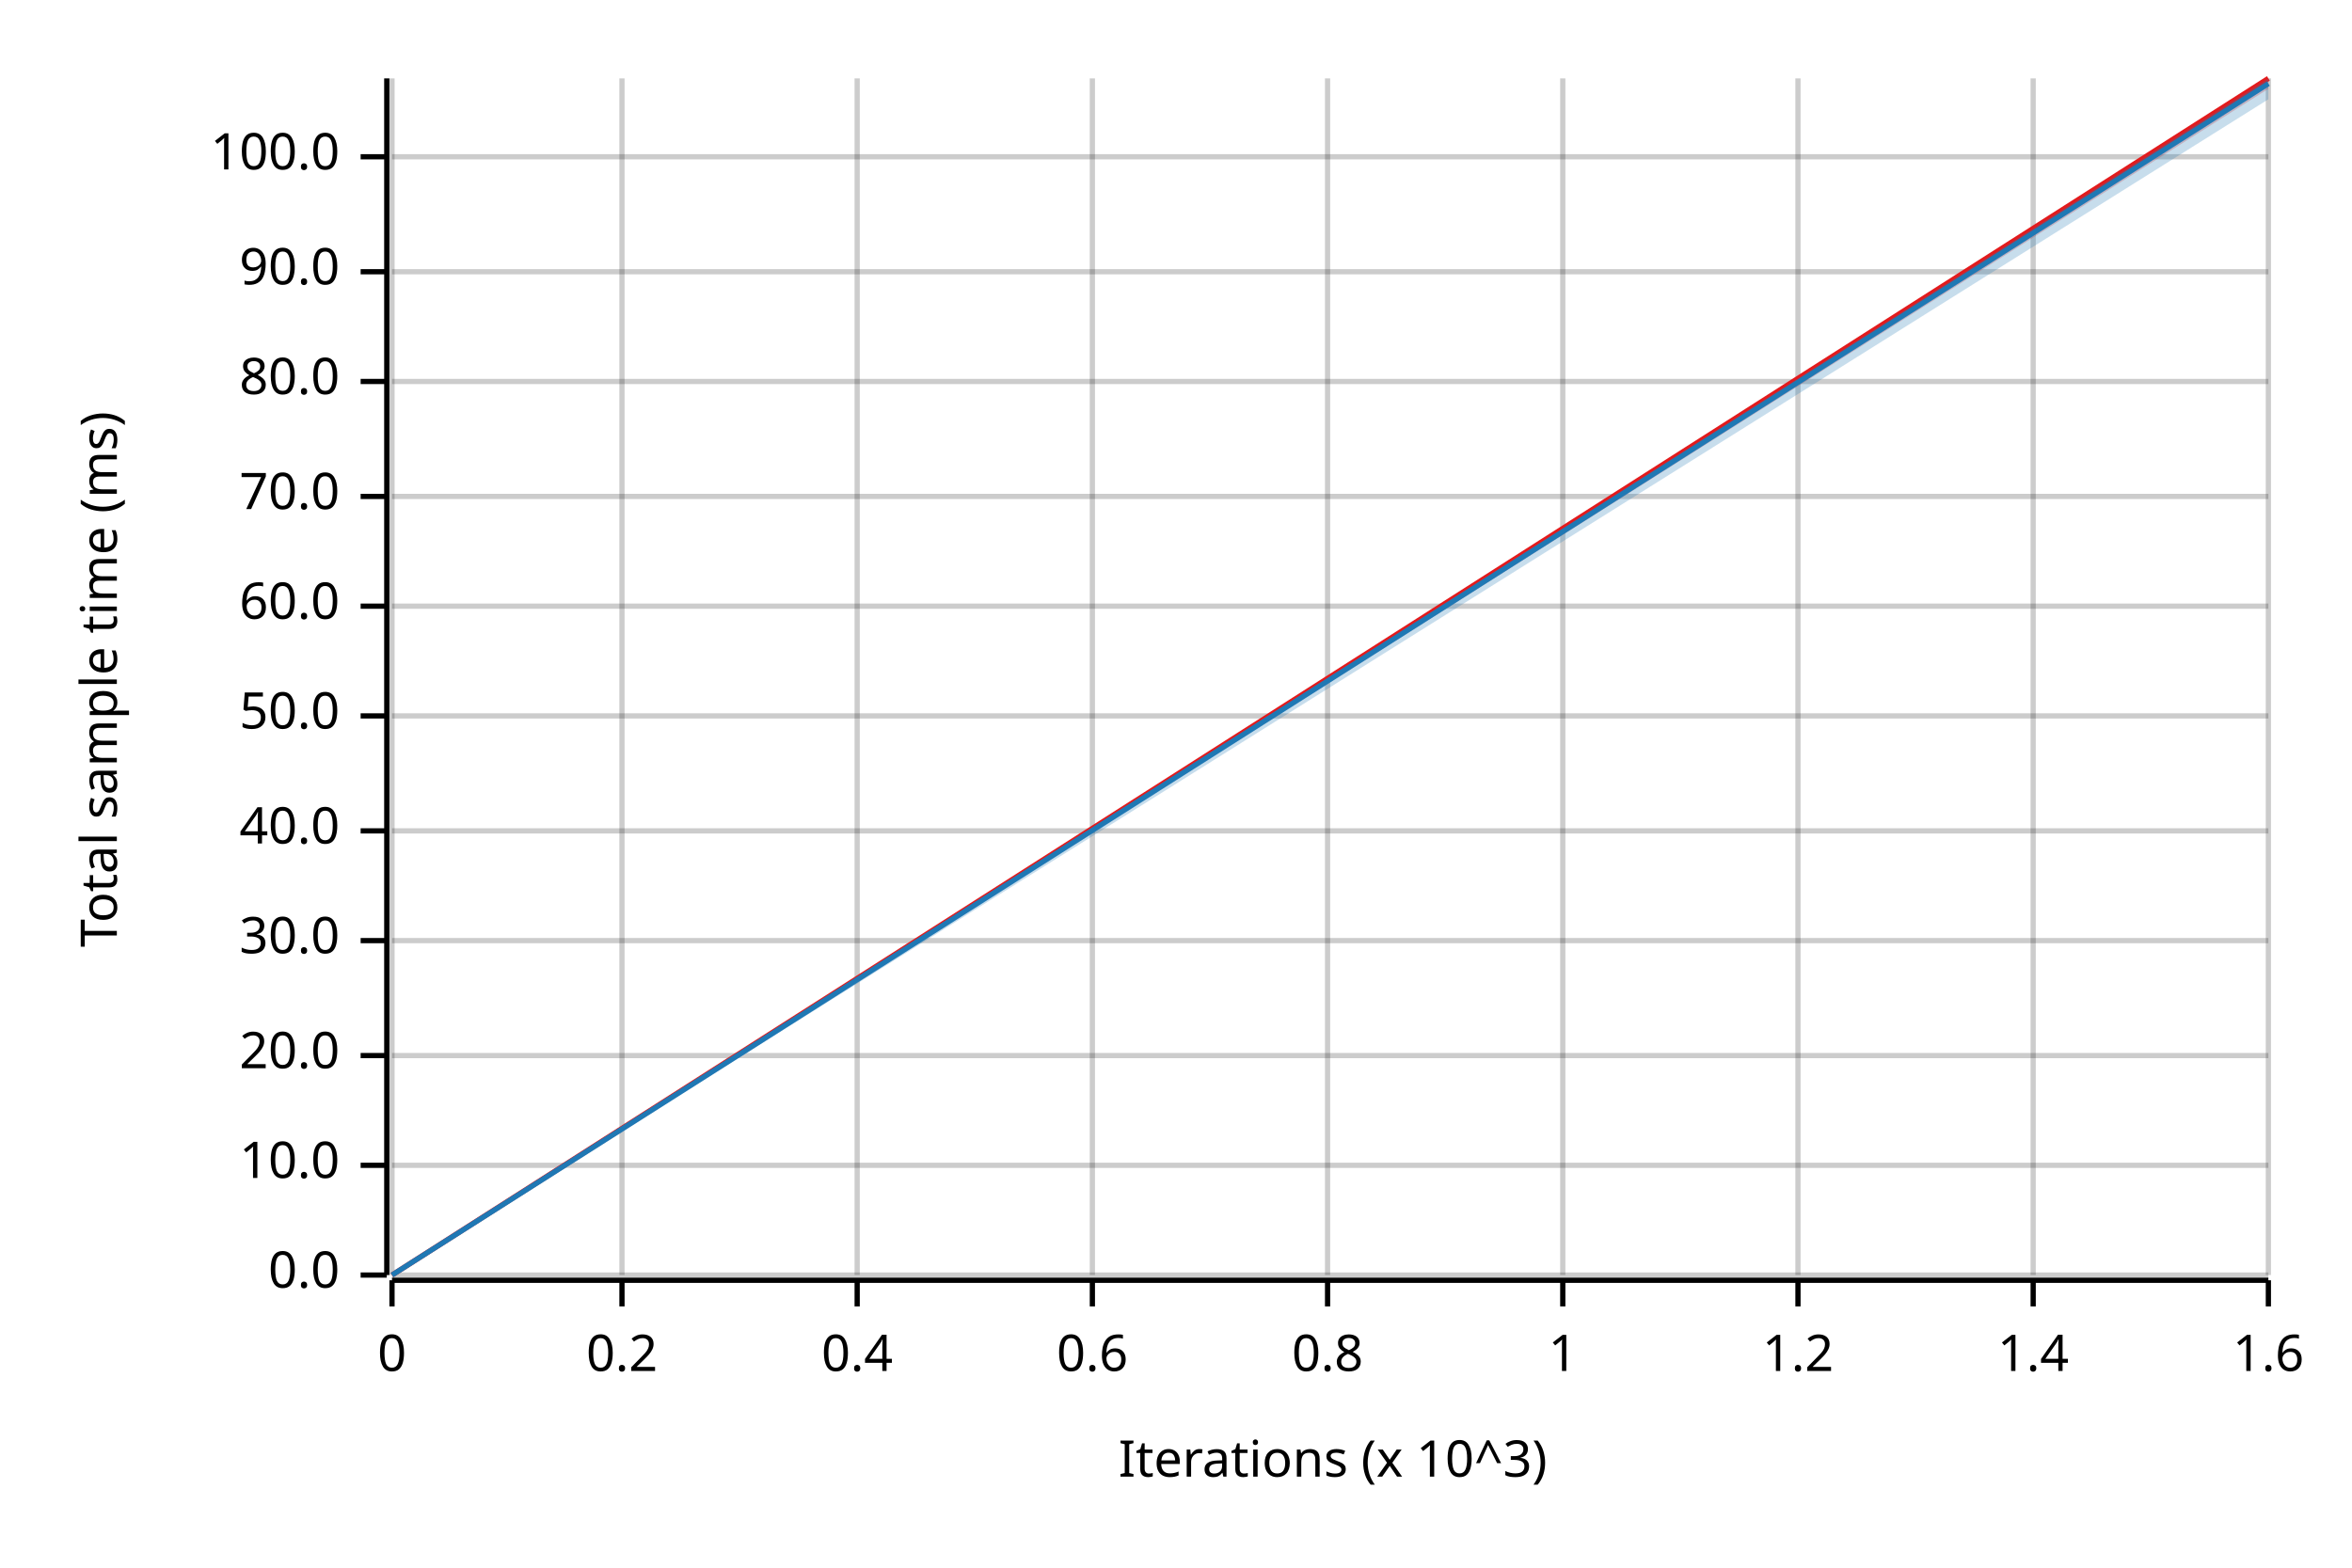
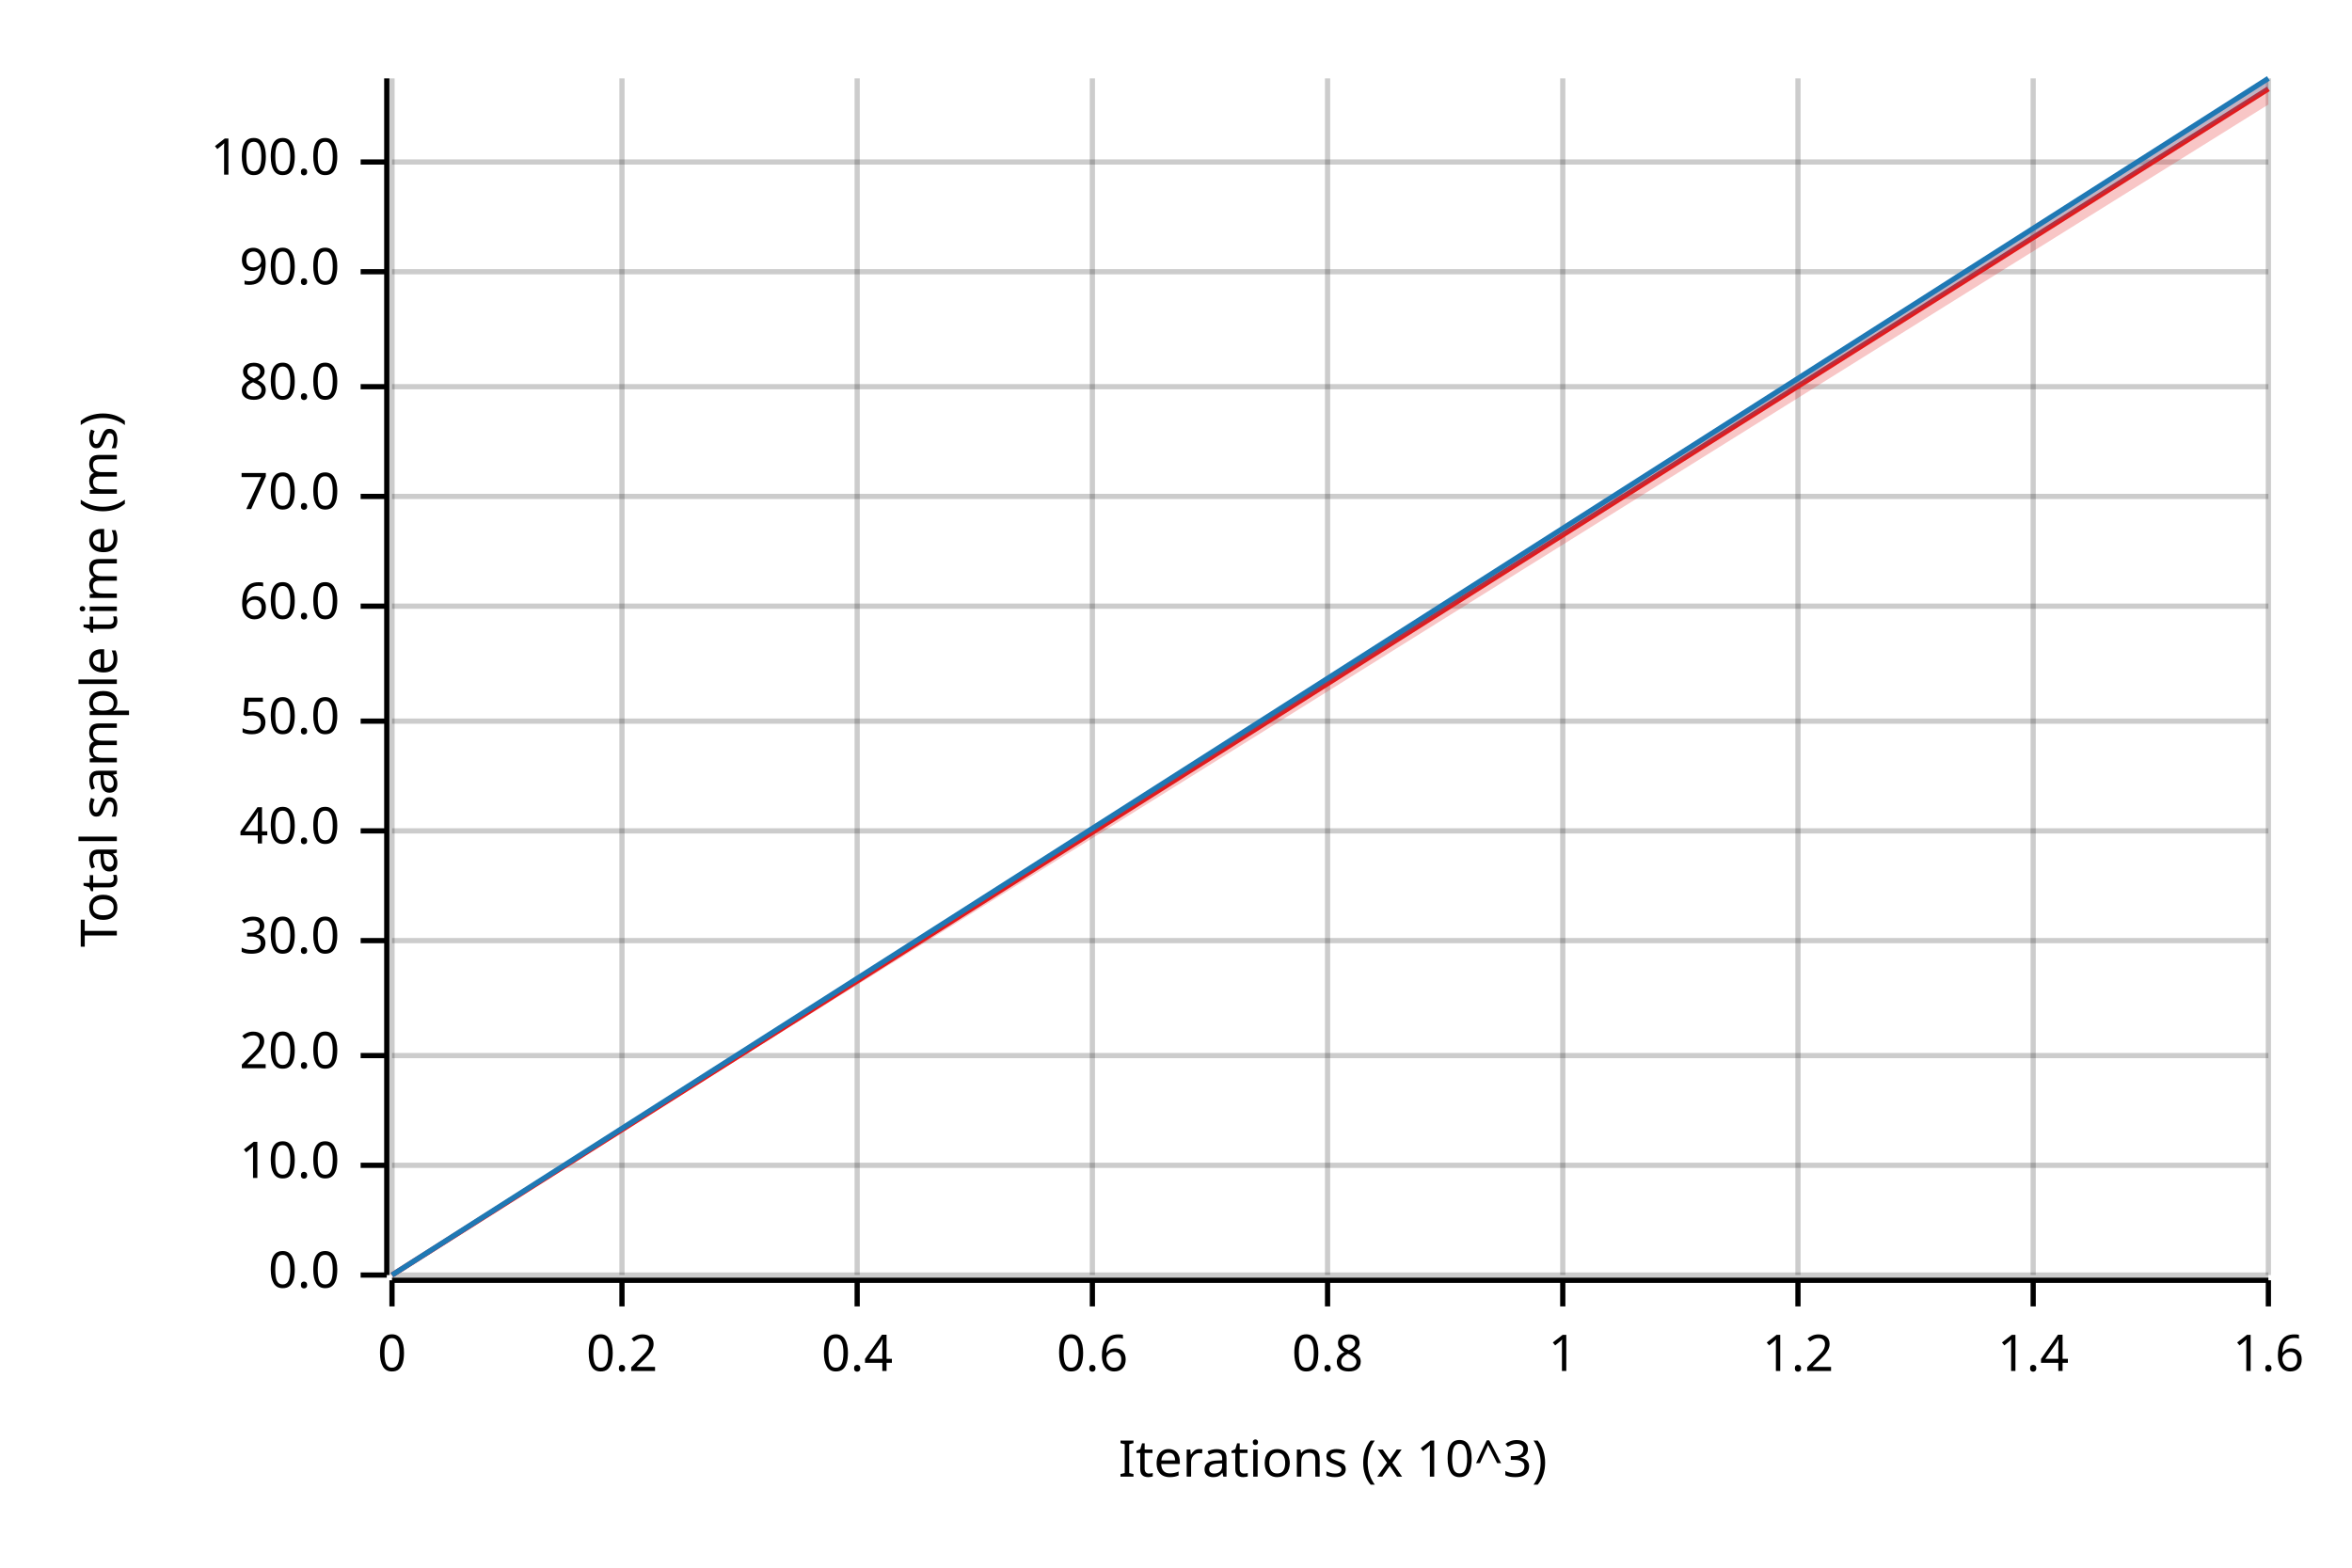
<svg xmlns="http://www.w3.org/2000/svg" width="450" height="300" viewBox="0 0 450 300">
  <text x="15" y="130" dy="0.76em" text-anchor="middle" font-family="sans-serif" font-size="9.677" opacity="1" fill="#000000" transform="rotate(270, 15, 130)">
Total sample time (ms)
</text>
  <text x="255" y="285" dy="-0.5ex" text-anchor="middle" font-family="sans-serif" font-size="9.677" opacity="1" fill="#000000">
Iterations (x 10^3)
</text>
  <line opacity="0.2" stroke="#000000" stroke-width="1" x1="75" y1="244" x2="75" y2="15" />
  <line opacity="0.2" stroke="#000000" stroke-width="1" x1="119" y1="244" x2="119" y2="15" />
  <line opacity="0.2" stroke="#000000" stroke-width="1" x1="164" y1="244" x2="164" y2="15" />
  <line opacity="0.2" stroke="#000000" stroke-width="1" x1="209" y1="244" x2="209" y2="15" />
  <line opacity="0.2" stroke="#000000" stroke-width="1" x1="254" y1="244" x2="254" y2="15" />
  <line opacity="0.2" stroke="#000000" stroke-width="1" x1="299" y1="244" x2="299" y2="15" />
  <line opacity="0.2" stroke="#000000" stroke-width="1" x1="344" y1="244" x2="344" y2="15" />
  <line opacity="0.2" stroke="#000000" stroke-width="1" x1="389" y1="244" x2="389" y2="15" />
  <line opacity="0.2" stroke="#000000" stroke-width="1" x1="434" y1="244" x2="434" y2="15" />
  <line opacity="0.2" stroke="#000000" stroke-width="1" x1="75" y1="244" x2="434" y2="244" />
  <line opacity="0.2" stroke="#000000" stroke-width="1" x1="75" y1="223" x2="434" y2="223" />
  <line opacity="0.2" stroke="#000000" stroke-width="1" x1="75" y1="202" x2="434" y2="202" />
  <line opacity="0.2" stroke="#000000" stroke-width="1" x1="75" y1="180" x2="434" y2="180" />
  <line opacity="0.2" stroke="#000000" stroke-width="1" x1="75" y1="159" x2="434" y2="159" />
-   <line opacity="0.2" stroke="#000000" stroke-width="1" x1="75" y1="137" x2="434" y2="137" />
+   <line opacity="0.2" stroke="#000000" stroke-width="1" x1="75" y1="138" x2="434" y2="138" />
  <line opacity="0.2" stroke="#000000" stroke-width="1" x1="75" y1="116" x2="434" y2="116" />
  <line opacity="0.2" stroke="#000000" stroke-width="1" x1="75" y1="95" x2="434" y2="95" />
-   <line opacity="0.2" stroke="#000000" stroke-width="1" x1="75" y1="73" x2="434" y2="73" />
+   <line opacity="0.2" stroke="#000000" stroke-width="1" x1="75" y1="74" x2="434" y2="74" />
  <line opacity="0.2" stroke="#000000" stroke-width="1" x1="75" y1="52" x2="434" y2="52" />
-   <line opacity="0.2" stroke="#000000" stroke-width="1" x1="75" y1="30" x2="434" y2="30" />
+   <line opacity="0.2" stroke="#000000" stroke-width="1" x1="75" y1="31" x2="434" y2="31" />
  <polyline fill="none" opacity="1" stroke="#000000" stroke-width="1" points="74,15 74,244 " />
  <text x="65" y="244" dy="0.5ex" text-anchor="end" font-family="sans-serif" font-size="9.677" opacity="1" fill="#000000">
0.0
</text>
  <polyline fill="none" opacity="1" stroke="#000000" stroke-width="1" points="69,244 74,244 " />
  <text x="65" y="223" dy="0.5ex" text-anchor="end" font-family="sans-serif" font-size="9.677" opacity="1" fill="#000000">
10.0
</text>
  <polyline fill="none" opacity="1" stroke="#000000" stroke-width="1" points="69,223 74,223 " />
  <text x="65" y="202" dy="0.5ex" text-anchor="end" font-family="sans-serif" font-size="9.677" opacity="1" fill="#000000">
20.0
</text>
  <polyline fill="none" opacity="1" stroke="#000000" stroke-width="1" points="69,202 74,202 " />
  <text x="65" y="180" dy="0.5ex" text-anchor="end" font-family="sans-serif" font-size="9.677" opacity="1" fill="#000000">
30.0
</text>
  <polyline fill="none" opacity="1" stroke="#000000" stroke-width="1" points="69,180 74,180 " />
  <text x="65" y="159" dy="0.5ex" text-anchor="end" font-family="sans-serif" font-size="9.677" opacity="1" fill="#000000">
40.0
</text>
  <polyline fill="none" opacity="1" stroke="#000000" stroke-width="1" points="69,159 74,159 " />
-   <text x="65" y="137" dy="0.5ex" text-anchor="end" font-family="sans-serif" font-size="9.677" opacity="1" fill="#000000">
+   <text x="65" y="138" dy="0.5ex" text-anchor="end" font-family="sans-serif" font-size="9.677" opacity="1" fill="#000000">
50.0
</text>
-   <polyline fill="none" opacity="1" stroke="#000000" stroke-width="1" points="69,137 74,137 " />
+   <polyline fill="none" opacity="1" stroke="#000000" stroke-width="1" points="69,138 74,138 " />
  <text x="65" y="116" dy="0.5ex" text-anchor="end" font-family="sans-serif" font-size="9.677" opacity="1" fill="#000000">
60.0
</text>
  <polyline fill="none" opacity="1" stroke="#000000" stroke-width="1" points="69,116 74,116 " />
  <text x="65" y="95" dy="0.5ex" text-anchor="end" font-family="sans-serif" font-size="9.677" opacity="1" fill="#000000">
70.0
</text>
  <polyline fill="none" opacity="1" stroke="#000000" stroke-width="1" points="69,95 74,95 " />
-   <text x="65" y="73" dy="0.5ex" text-anchor="end" font-family="sans-serif" font-size="9.677" opacity="1" fill="#000000">
+   <text x="65" y="74" dy="0.5ex" text-anchor="end" font-family="sans-serif" font-size="9.677" opacity="1" fill="#000000">
80.0
</text>
-   <polyline fill="none" opacity="1" stroke="#000000" stroke-width="1" points="69,73 74,73 " />
+   <polyline fill="none" opacity="1" stroke="#000000" stroke-width="1" points="69,74 74,74 " />
  <text x="65" y="52" dy="0.5ex" text-anchor="end" font-family="sans-serif" font-size="9.677" opacity="1" fill="#000000">
90.0
</text>
  <polyline fill="none" opacity="1" stroke="#000000" stroke-width="1" points="69,52 74,52 " />
-   <text x="65" y="30" dy="0.5ex" text-anchor="end" font-family="sans-serif" font-size="9.677" opacity="1" fill="#000000">
+   <text x="65" y="31" dy="0.5ex" text-anchor="end" font-family="sans-serif" font-size="9.677" opacity="1" fill="#000000">
100.0
</text>
-   <polyline fill="none" opacity="1" stroke="#000000" stroke-width="1" points="69,30 74,30 " />
+   <polyline fill="none" opacity="1" stroke="#000000" stroke-width="1" points="69,31 74,31 " />
  <polyline fill="none" opacity="1" stroke="#000000" stroke-width="1" points="75,245 434,245 " />
  <text x="75" y="255" dy="0.76em" text-anchor="middle" font-family="sans-serif" font-size="9.677" opacity="1" fill="#000000">
0
</text>
  <polyline fill="none" opacity="1" stroke="#000000" stroke-width="1" points="75,245 75,250 " />
  <text x="119" y="255" dy="0.76em" text-anchor="middle" font-family="sans-serif" font-size="9.677" opacity="1" fill="#000000">
0.2
</text>
  <polyline fill="none" opacity="1" stroke="#000000" stroke-width="1" points="119,245 119,250 " />
  <text x="164" y="255" dy="0.76em" text-anchor="middle" font-family="sans-serif" font-size="9.677" opacity="1" fill="#000000">
0.4
</text>
  <polyline fill="none" opacity="1" stroke="#000000" stroke-width="1" points="164,245 164,250 " />
  <text x="209" y="255" dy="0.76em" text-anchor="middle" font-family="sans-serif" font-size="9.677" opacity="1" fill="#000000">
0.6
</text>
  <polyline fill="none" opacity="1" stroke="#000000" stroke-width="1" points="209,245 209,250 " />
  <text x="254" y="255" dy="0.76em" text-anchor="middle" font-family="sans-serif" font-size="9.677" opacity="1" fill="#000000">
0.8
</text>
  <polyline fill="none" opacity="1" stroke="#000000" stroke-width="1" points="254,245 254,250 " />
  <text x="299" y="255" dy="0.76em" text-anchor="middle" font-family="sans-serif" font-size="9.677" opacity="1" fill="#000000">
1
</text>
  <polyline fill="none" opacity="1" stroke="#000000" stroke-width="1" points="299,245 299,250 " />
  <text x="344" y="255" dy="0.76em" text-anchor="middle" font-family="sans-serif" font-size="9.677" opacity="1" fill="#000000">
1.2
</text>
  <polyline fill="none" opacity="1" stroke="#000000" stroke-width="1" points="344,245 344,250 " />
  <text x="389" y="255" dy="0.76em" text-anchor="middle" font-family="sans-serif" font-size="9.677" opacity="1" fill="#000000">
1.4
</text>
  <polyline fill="none" opacity="1" stroke="#000000" stroke-width="1" points="389,245 389,250 " />
  <text x="434" y="255" dy="0.76em" text-anchor="middle" font-family="sans-serif" font-size="9.677" opacity="1" fill="#000000">
1.6
</text>
  <polyline fill="none" opacity="1" stroke="#000000" stroke-width="1" points="434,245 434,250 " />
-   <polyline fill="none" opacity="1" stroke="#E31A1C" stroke-width="1" points="75,244 434,15 " />
-   <polygon opacity="0.25" fill="#E31A1C" points="75,244 434,17 434,15 " />
-   <polyline fill="none" opacity="1" stroke="#1F78B4" stroke-width="1" points="75,244 434,16 " />
-   <polygon opacity="0.25" fill="#1F78B4" points="75,244 434,19 434,15 " />
+   <polyline fill="none" opacity="1" stroke="#E31A1C" stroke-width="1" points="75,244 434,17 " />
+   <polygon opacity="0.25" fill="#E31A1C" points="75,244 434,20 434,15 " />
+   <polyline fill="none" opacity="1" stroke="#1F78B4" stroke-width="1" points="75,244 434,15 " />
+   <polygon opacity="0.25" fill="#1F78B4" points="75,244 434,17 434,15 " />
</svg>
